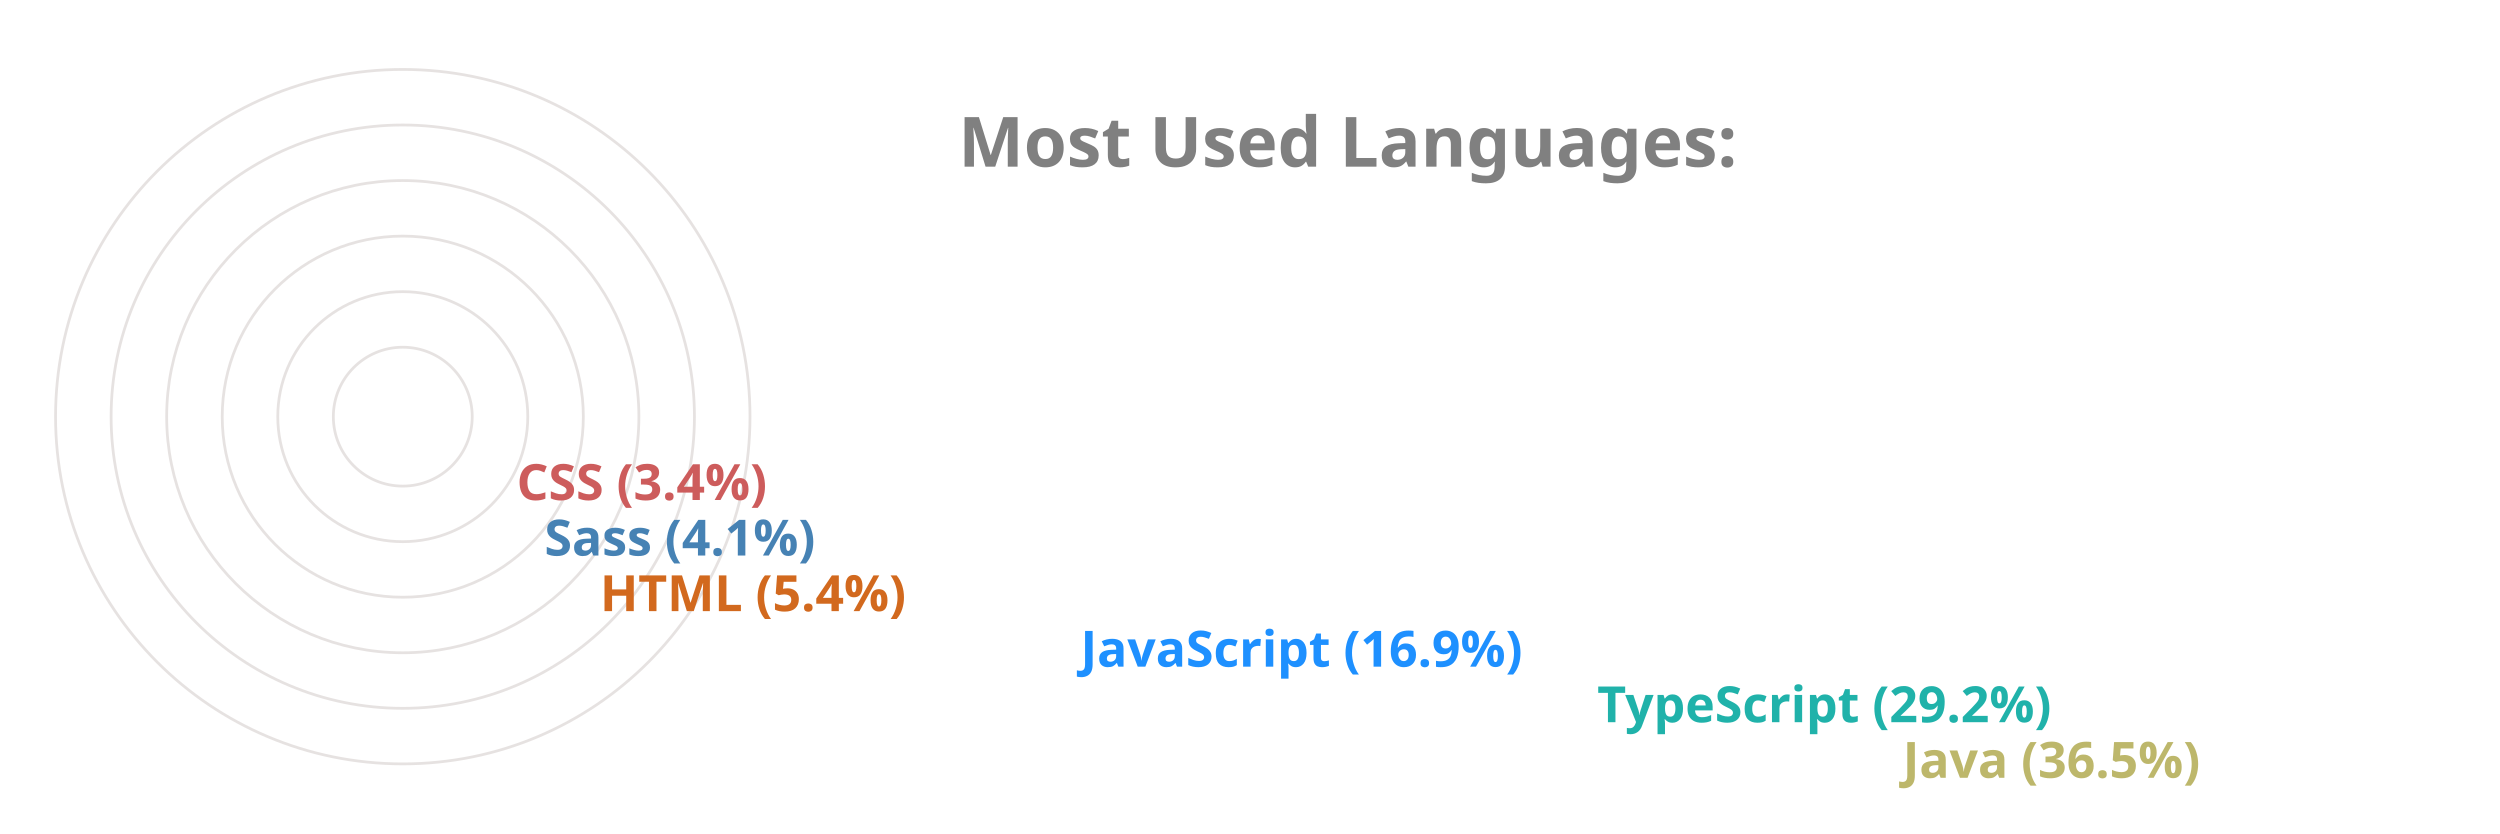
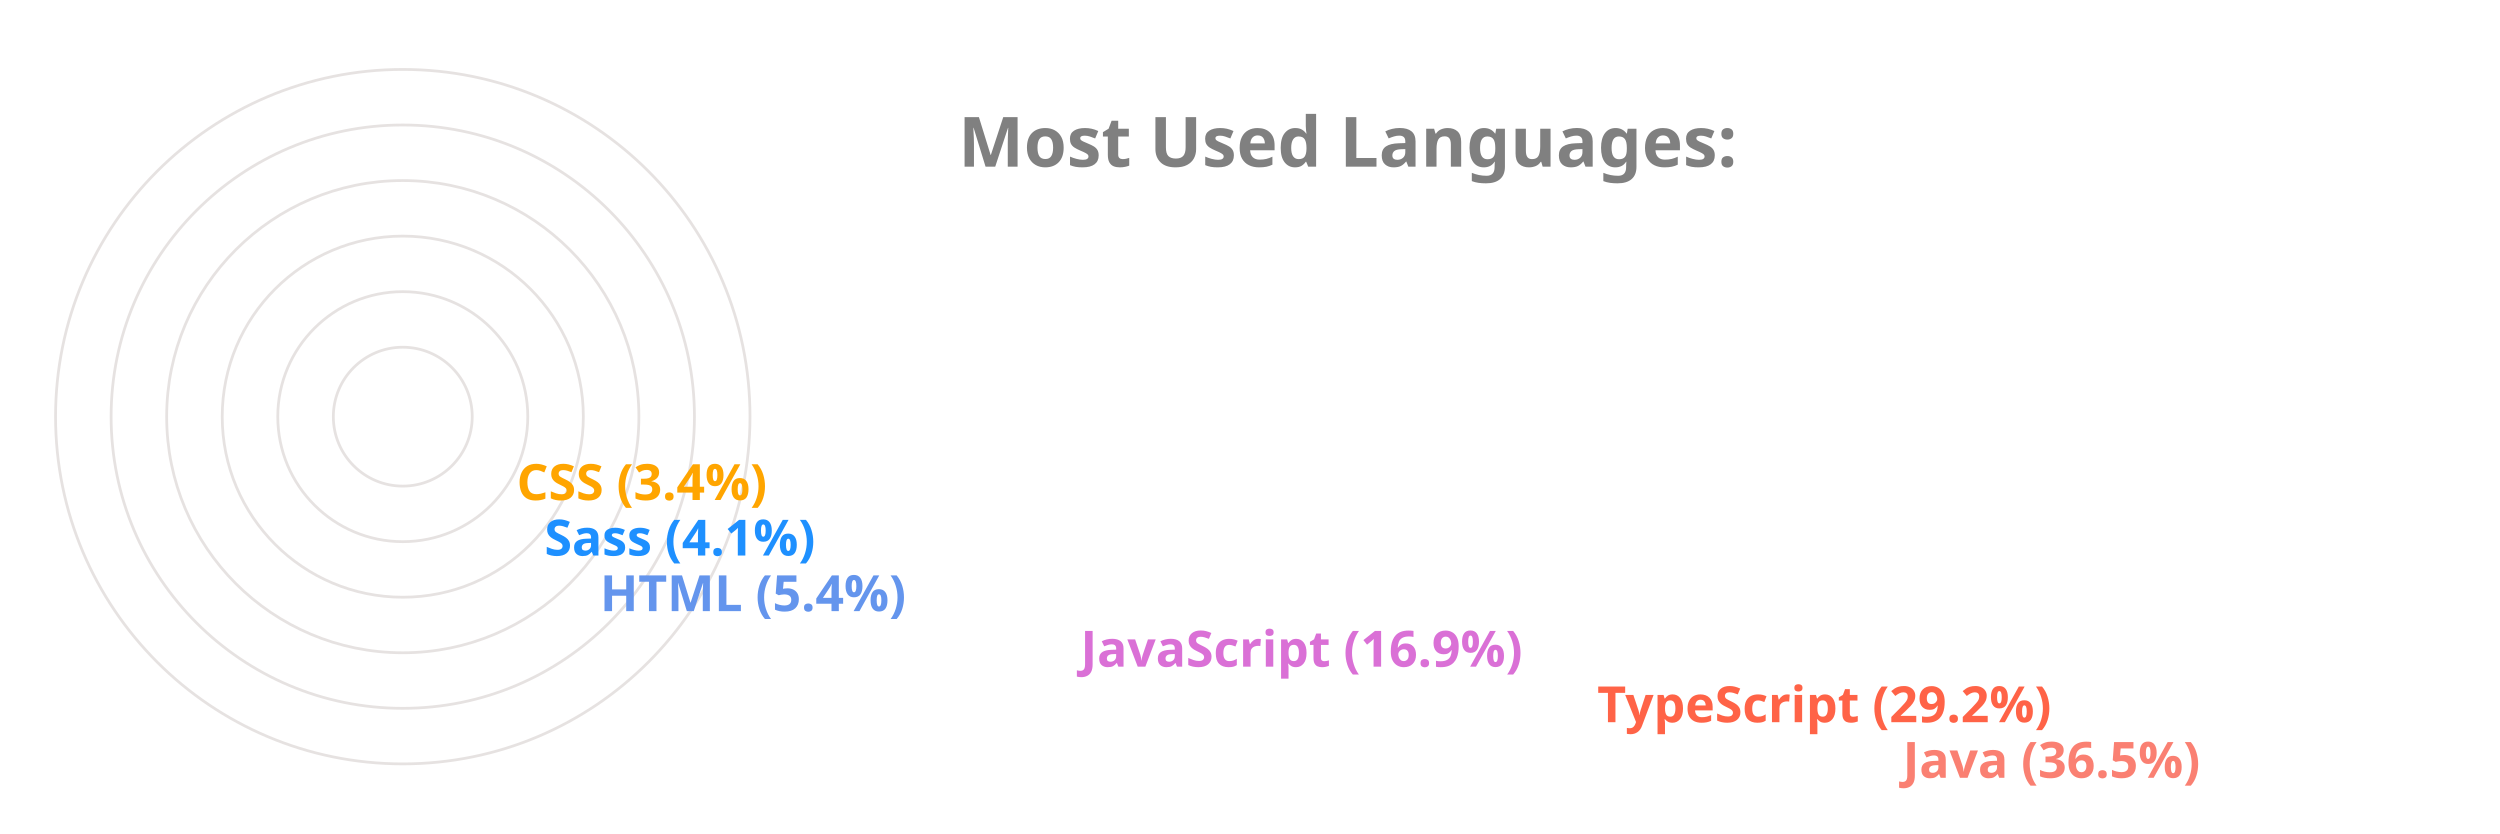
<svg xmlns="http://www.w3.org/2000/svg" viewBox="0 0 650 300" height="200px" width="600px">
  <style>
		.label {
			font: bold 25px sans-serif;
			color: #404040;
			-webkit-text-stroke: 1px white;
	  	}
		.name {
			font: bold 18px sans-serif;
			color: #404040;
	  	}

		.line {
			stroke-dasharray: 1000;
			stroke-dashoffset: 1000;
			animation: dash 3.5s ease-in-out forwards;	
			animation-iteration-count: infinite;
			animation-direction: alternate-reverse;
		}

		.path {
			stroke-dasharray: 1000;
			stroke-dashoffset: 1000;
			animation: dash 3.5s ease-in-out forwards;	
			animation-iteration-count: infinite;
			animation-direction: alternate-reverse;
		}
		  
		@keyframes dash {
			to {
				stroke-dashoffset: 0;
			}
		}

	</style>
  <g stroke="#E6E2E1" fill="none" stroke-width="1">
    <circle cx="20" cy="150" r="125" />
    <circle cx="20" cy="150" r="105" />
    <circle cx="20" cy="150" r="85" />
    <circle cx="20" cy="150" r="65" />
    <circle cx="20" cy="150" r="45" />
    <circle cx="20" cy="150" r="25" />
  </g>
  <g fill="none" stroke-width="20" class="line">
-     <line x2="550" y2="275" x1="20" y1="275" stroke="DarkKhaki" />
-     <line x2="440" y2="255" x1="20" y1="255" stroke="LightSeaGreen" />
-     <line x2="254" y2="235" x1="20" y1="235" stroke="DodgerBlue" />
-     <line x2="81" y2="215" x1="20" y1="215" stroke="Chocolate" />
-     <line x2="61" y2="195" x1="20" y1="195" stroke="SteelBlue" />
-     <line x2="51" y2="175" x1="20" y1="175" stroke="IndianRed" />
+     <line x2="550" y2="275" x1="20" y1="275" stroke="Salmon" />
+     <line x2="440" y2="255" x1="20" y1="255" stroke="Tomato" />
+     <line x2="254" y2="235" x1="20" y1="235" stroke="Orchid" />
+     <line x2="81" y2="215" x1="20" y1="215" stroke="CornflowerBlue" />
+     <line x2="61" y2="195" x1="20" y1="195" stroke="DodgerBlue" />
+     <line x2="51" y2="175" x1="20" y1="175" stroke="Orange" />
  </g>
  <g fill="none" stroke-width="20" stroke-linecap="round" class="path">
-     <path d="M 20 275 A 125 125 45 0 1 -79 74" stroke="DarkKhaki" />
-     <path d="M 20 255 A 105 105 45 0 1 -71 99" stroke="LightSeaGreen" />
-     <path d="M 20 235 A 85 85 45 0 1 -61 125" stroke="DodgerBlue" />
-     <path d="M 20 215 A 65 65 45 0 1 -44 144" stroke="Chocolate" />
-     <path d="M 20 195 A 45 45 45 0 1 -24 146" stroke="SteelBlue" />
-     <path d="M 20 175 A 25 25 45 0 1 -4 148" stroke="IndianRed" />
+     <path d="M 20 275 A 125 125 45 0 1 -79 74" stroke="Salmon" />
+     <path d="M 20 255 A 105 105 45 0 1 -71 99" stroke="Tomato" />
+     <path d="M 20 235 A 85 85 45 0 1 -61 125" stroke="Orchid" />
+     <path d="M 20 215 A 65 65 45 0 1 -44 144" stroke="CornflowerBlue" />
+     <path d="M 20 195 A 45 45 45 0 1 -24 146" stroke="DodgerBlue" />
+     <path d="M 20 175 A 25 25 45 0 1 -4 148" stroke="Orange" />
  </g>
  <g class="name">
-     <text x="560" y="280" fill="DarkKhaki">Java (36.5%)</text>
-     <text x="450" y="260" fill="LightSeaGreen">TypeScript (29.2%)</text>
-     <text x="264" y="240" fill="DodgerBlue">JavaScript (16.9%)</text>
-     <text x="91" y="220" fill="Chocolate">HTML (5.4%)</text>
-     <text x="71" y="200" fill="SteelBlue">Sass (4.1%)</text>
-     <text x="61" y="180" fill="IndianRed">CSS (3.4%)</text>
+     <text x="560" y="280" fill="Salmon">Java (36.5%)</text>
+     <text x="450" y="260" fill="Tomato">TypeScript (29.2%)</text>
+     <text x="264" y="240" fill="Orchid">JavaScript (16.9%)</text>
+     <text x="91" y="220" fill="CornflowerBlue">HTML (5.4%)</text>
+     <text x="71" y="200" fill="DodgerBlue">Sass (4.1%)</text>
+     <text x="61" y="180" fill="Orange">CSS (3.4%)</text>
  </g>
  <g class="label">
    <text x="220" y="60" fill="grey">Most Used Languages:</text>
  </g>
</svg>
